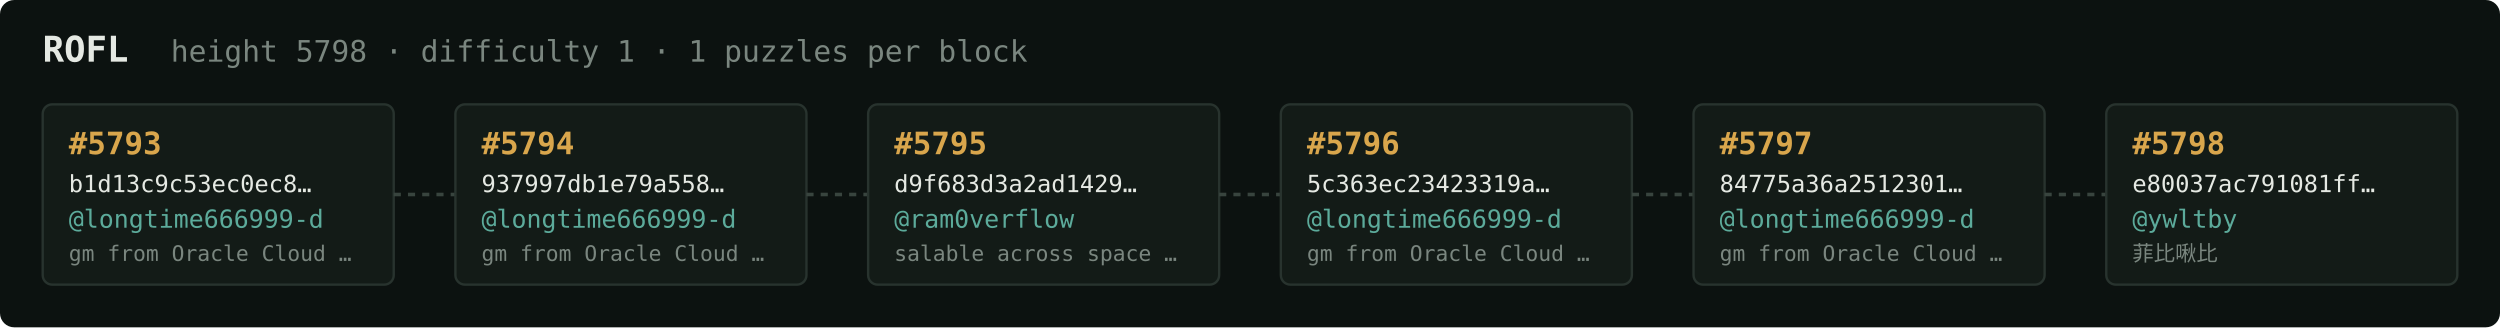
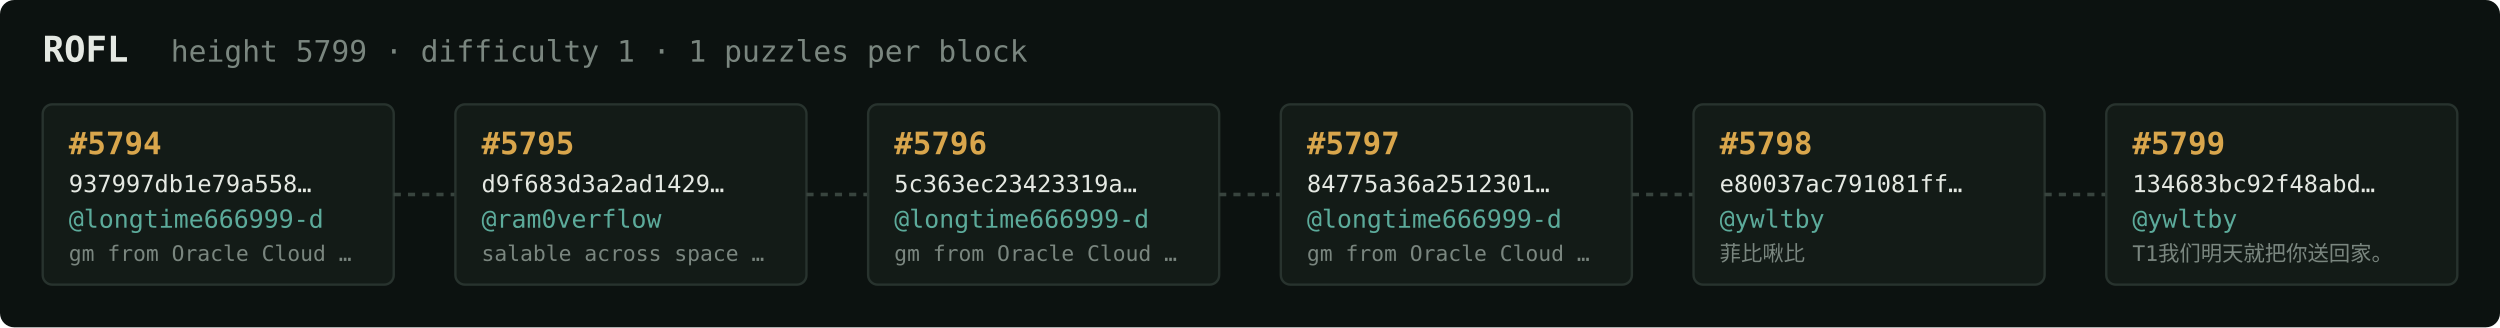
<svg xmlns="http://www.w3.org/2000/svg" width="1054" height="138" viewBox="0 0 1054 138" font-family="ui-monospace,SFMono-Regular,Menlo,monospace">
  <rect fill="#0c1210" width="1054" height="138" rx="6" />
  <text x="18" y="26" fill="#e5e9e3" font-size="15" font-weight="700">ROFL</text>
-   <text x="72" y="26" fill="#7a867f" font-size="12.5">height 5798 · difficulty 1 · 1 puzzles per block</text>
+   <text x="72" y="26" fill="#7a867f" font-size="12.5">height 5799 · difficulty 1 · 1 puzzles per block</text>
  <rect x="18" y="44" width="148" height="76" rx="4" fill="#131b17" stroke="#28332e" stroke-width="1" />
-   <text x="29" y="65" fill="#d9a64c" font-size="13" font-weight="700">#5793</text>
-   <text x="29" y="81" fill="#e5e9e3" font-size="10">b1d13c9c53ec0ec8…</text>
+   <text x="29" y="65" fill="#d9a64c" font-size="13" font-weight="700">#5794</text>
+   <text x="29" y="81" fill="#e5e9e3" font-size="10">937997db1e79a558…</text>
  <text x="29" y="96" fill="#5cab9b" font-size="10.5">@longtime666999-d</text>
  <text x="29" y="110" fill="#7a867f" font-size="9">gm from Oracle Cloud …</text>
  <line x1="166" y1="82.0" x2="192" y2="82.0" stroke="#38443e" stroke-width="1.5" stroke-dasharray="3 3" />
  <rect x="192" y="44" width="148" height="76" rx="4" fill="#131b17" stroke="#28332e" stroke-width="1" />
-   <text x="203" y="65" fill="#d9a64c" font-size="13" font-weight="700">#5794</text>
-   <text x="203" y="81" fill="#e5e9e3" font-size="10">937997db1e79a558…</text>
-   <text x="203" y="96" fill="#5cab9b" font-size="10.5">@longtime666999-d</text>
-   <text x="203" y="110" fill="#7a867f" font-size="9">gm from Oracle Cloud …</text>
+   <text x="203" y="65" fill="#d9a64c" font-size="13" font-weight="700">#5795</text>
+   <text x="203" y="81" fill="#e5e9e3" font-size="10">d9f683d3a2ad1429…</text>
+   <text x="203" y="96" fill="#5cab9b" font-size="10.5">@ram0verflow</text>
+   <text x="203" y="110" fill="#7a867f" font-size="9">salable across space …</text>
  <line x1="340" y1="82.0" x2="366" y2="82.0" stroke="#38443e" stroke-width="1.5" stroke-dasharray="3 3" />
  <rect x="366" y="44" width="148" height="76" rx="4" fill="#131b17" stroke="#28332e" stroke-width="1" />
-   <text x="377" y="65" fill="#d9a64c" font-size="13" font-weight="700">#5795</text>
-   <text x="377" y="81" fill="#e5e9e3" font-size="10">d9f683d3a2ad1429…</text>
-   <text x="377" y="96" fill="#5cab9b" font-size="10.5">@ram0verflow</text>
-   <text x="377" y="110" fill="#7a867f" font-size="9">salable across space …</text>
+   <text x="377" y="65" fill="#d9a64c" font-size="13" font-weight="700">#5796</text>
+   <text x="377" y="81" fill="#e5e9e3" font-size="10">5c363ec23423319a…</text>
+   <text x="377" y="96" fill="#5cab9b" font-size="10.5">@longtime666999-d</text>
+   <text x="377" y="110" fill="#7a867f" font-size="9">gm from Oracle Cloud …</text>
  <line x1="514" y1="82.0" x2="540" y2="82.0" stroke="#38443e" stroke-width="1.5" stroke-dasharray="3 3" />
  <rect x="540" y="44" width="148" height="76" rx="4" fill="#131b17" stroke="#28332e" stroke-width="1" />
-   <text x="551" y="65" fill="#d9a64c" font-size="13" font-weight="700">#5796</text>
-   <text x="551" y="81" fill="#e5e9e3" font-size="10">5c363ec23423319a…</text>
+   <text x="551" y="65" fill="#d9a64c" font-size="13" font-weight="700">#5797</text>
+   <text x="551" y="81" fill="#e5e9e3" font-size="10">84775a36a2512301…</text>
  <text x="551" y="96" fill="#5cab9b" font-size="10.5">@longtime666999-d</text>
  <text x="551" y="110" fill="#7a867f" font-size="9">gm from Oracle Cloud …</text>
  <line x1="688" y1="82.0" x2="714" y2="82.0" stroke="#38443e" stroke-width="1.5" stroke-dasharray="3 3" />
  <rect x="714" y="44" width="148" height="76" rx="4" fill="#131b17" stroke="#28332e" stroke-width="1" />
-   <text x="725" y="65" fill="#d9a64c" font-size="13" font-weight="700">#5797</text>
-   <text x="725" y="81" fill="#e5e9e3" font-size="10">84775a36a2512301…</text>
-   <text x="725" y="96" fill="#5cab9b" font-size="10.5">@longtime666999-d</text>
-   <text x="725" y="110" fill="#7a867f" font-size="9">gm from Oracle Cloud …</text>
+   <text x="725" y="65" fill="#d9a64c" font-size="13" font-weight="700">#5798</text>
+   <text x="725" y="81" fill="#e5e9e3" font-size="10">e80037ac791081ff…</text>
+   <text x="725" y="96" fill="#5cab9b" font-size="10.5">@ywltby</text>
+   <text x="725" y="110" fill="#7a867f" font-size="9">菲比啾比</text>
  <line x1="862" y1="82.0" x2="888" y2="82.0" stroke="#38443e" stroke-width="1.5" stroke-dasharray="3 3" />
  <rect x="888" y="44" width="148" height="76" rx="4" fill="#131b17" stroke="#28332e" stroke-width="1" />
-   <text x="899" y="65" fill="#d9a64c" font-size="13" font-weight="700">#5798</text>
-   <text x="899" y="81" fill="#e5e9e3" font-size="10">e80037ac791081ff…</text>
+   <text x="899" y="65" fill="#d9a64c" font-size="13" font-weight="700">#5799</text>
+   <text x="899" y="81" fill="#e5e9e3" font-size="10">134683bc92f48abd…</text>
  <text x="899" y="96" fill="#5cab9b" font-size="10.5">@ywltby</text>
-   <text x="899" y="110" fill="#7a867f" font-size="9">菲比啾比</text>
+   <text x="899" y="110" fill="#7a867f" font-size="9">T1我们明天就把你送回家。</text>
</svg>
